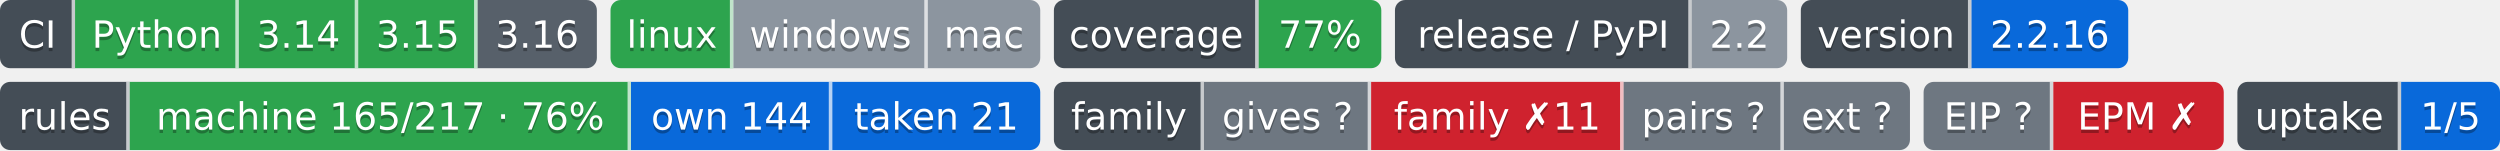
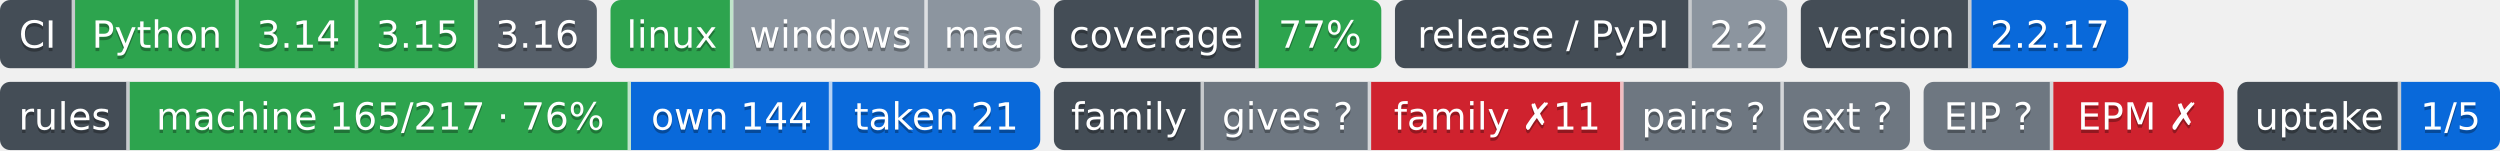
- <svg xmlns="http://www.w3.org/2000/svg" width="733" height="44" role="img" aria-label="Python: CI пройден; 3.14: CI пройден; 3.15: CI пройден; 3.16: сборки для CI ещё нет; linux: CI пройден; windows: проверка не проводилась; mac: проверка не проводилась; 77%: покрытие 77%; 2.2: выпуск v2.2.0, на PyPI не публикуется; 2.2.16: версия 2.2.16; machine 165/217 · 76%: правил каталога держится механизмом; own 144: механизм свой; taken 21: механизм взят у другого проекта; gives ?: манифеста нет — проект не издатель; family ✗11: behind; pairs ?: парных связей не объявлено; ext ?: фактов нет: .github/badges/facts.json не прочитан; EIP ?: свой: состояние отдачи; EPM ✗: release: v1.11.0 → v1.13.0 (связей 10, .github/actions/family-badge/action.yml, .github/actions/project-badge/action.yml, .github/actions/python-badge/action.yml, .github/workflows/badges.yml, .github/workflows/ci.yml); steps: &gt;=0.13,&lt;0.14 → 0.14 (.pipeline.yml:contract); 1/5: перешли на EIP: ArtVsMark/Engineering-Pipeline-Mechanisms; не прочитано у 4">
-   <clipPath id="z925218bb0">
+ <svg xmlns="http://www.w3.org/2000/svg" width="733" height="44" role="img" aria-label="Python: CI пройден; 3.14: CI пройден; 3.15: CI пройден; 3.16: сборки для CI ещё нет; linux: CI пройден; windows: проверка не проводилась; mac: проверка не проводилась; 77%: покрытие 77%; 2.2: выпуск v2.2.0, на PyPI не публикуется; 2.2.17: версия 2.2.17; machine 165/217 · 76%: правил каталога держится механизмом; own 144: механизм свой; taken 21: механизм взят у другого проекта; gives ?: манифеста нет — проект не издатель; family ✗11: behind; pairs ?: парных связей не объявлено; ext ?: фактов нет: .github/badges/facts.json не прочитан; EIP ?: свой: состояние отдачи; EPM ✗: release: v1.11.0 → v1.13.0 (связей 10, .github/actions/family-badge/action.yml, .github/actions/project-badge/action.yml, .github/actions/python-badge/action.yml, .github/workflows/badges.yml, .github/workflows/ci.yml); steps: &gt;=0.13,&lt;0.14 → 0.14 (.pipeline.yml:contract); 1/5: перешли на EIP: ArtVsMark/Engineering-Pipeline-Mechanisms; не прочитано у 4">
+   <clipPath id="zaa6a1b230">
    <rect width="175" height="20" rx="3" x="0" />
  </clipPath>
-   <clipPath id="z925218bb1">
+   <clipPath id="zaa6a1b231">
    <rect width="126" height="20" rx="3" x="179" />
  </clipPath>
-   <clipPath id="z925218bb2">
+   <clipPath id="zaa6a1b232">
    <rect width="96" height="20" rx="3" x="309" />
  </clipPath>
-   <clipPath id="z925218bb3">
+   <clipPath id="zaa6a1b233">
    <rect width="115" height="20" rx="3" x="409" />
  </clipPath>
-   <clipPath id="z925218bb4">
+   <clipPath id="zaa6a1b234">
    <rect width="96" height="20" rx="3" x="528" />
  </clipPath>
  <g>
-     <rect x="0" width="22" height="20" fill="#444d56" clip-path="url(#z925218bb0)" />
-     <rect x="22" width="48" height="20" fill="#2da44e" clip-path="url(#z925218bb0)" />
-     <rect x="70" width="35" height="20" fill="#2da44e" clip-path="url(#z925218bb0)" />
-     <rect x="105" width="35" height="20" fill="#2da44e" clip-path="url(#z925218bb0)" />
-     <rect x="140" width="35" height="20" fill="#57606a" clip-path="url(#z925218bb0)" />
-     <rect x="179" width="36" height="20" fill="#2da44e" clip-path="url(#z925218bb1)" />
-     <rect x="215" width="57" height="20" fill="#8c959f" clip-path="url(#z925218bb1)" />
-     <rect x="272" width="33" height="20" fill="#8c959f" clip-path="url(#z925218bb1)" />
-     <rect x="309" width="60" height="20" fill="#444d56" clip-path="url(#z925218bb2)" />
-     <rect x="369" width="36" height="20" fill="#2da44e" clip-path="url(#z925218bb2)" />
-     <rect x="409" width="87" height="20" fill="#444d56" clip-path="url(#z925218bb3)" />
-     <rect x="496" width="28" height="20" fill="#8c959f" clip-path="url(#z925218bb3)" />
-     <rect x="528" width="50" height="20" fill="#444d56" clip-path="url(#z925218bb4)" />
-     <rect x="578" width="46" height="20" fill="#0969da" clip-path="url(#z925218bb4)" />
+     <rect x="0" width="22" height="20" fill="#444d56" clip-path="url(#zaa6a1b230)" />
+     <rect x="22" width="48" height="20" fill="#2da44e" clip-path="url(#zaa6a1b230)" />
+     <rect x="70" width="35" height="20" fill="#2da44e" clip-path="url(#zaa6a1b230)" />
+     <rect x="105" width="35" height="20" fill="#2da44e" clip-path="url(#zaa6a1b230)" />
+     <rect x="140" width="35" height="20" fill="#57606a" clip-path="url(#zaa6a1b230)" />
+     <rect x="179" width="36" height="20" fill="#2da44e" clip-path="url(#zaa6a1b231)" />
+     <rect x="215" width="57" height="20" fill="#8c959f" clip-path="url(#zaa6a1b231)" />
+     <rect x="272" width="33" height="20" fill="#8c959f" clip-path="url(#zaa6a1b231)" />
+     <rect x="309" width="60" height="20" fill="#444d56" clip-path="url(#zaa6a1b232)" />
+     <rect x="369" width="36" height="20" fill="#2da44e" clip-path="url(#zaa6a1b232)" />
+     <rect x="409" width="87" height="20" fill="#444d56" clip-path="url(#zaa6a1b233)" />
+     <rect x="496" width="28" height="20" fill="#8c959f" clip-path="url(#zaa6a1b233)" />
+     <rect x="528" width="50" height="20" fill="#444d56" clip-path="url(#zaa6a1b234)" />
+     <rect x="578" width="46" height="20" fill="#0969da" clip-path="url(#zaa6a1b234)" />
    <rect x="21" width="1" height="20" fill="#fff" fill-opacity=".7" />
    <rect x="69" width="1" height="20" fill="#fff" fill-opacity=".7" />
    <rect x="104" width="1" height="20" fill="#fff" fill-opacity=".7" />
    <rect x="139" width="1" height="20" fill="#fff" fill-opacity=".7" />
    <rect x="214" width="1" height="20" fill="#fff" fill-opacity=".7" />
    <rect x="271" width="1" height="20" fill="#fff" fill-opacity=".7" />
    <rect x="368" width="1" height="20" fill="#fff" fill-opacity=".7" />
    <rect x="495" width="1" height="20" fill="#fff" fill-opacity=".7" />
    <rect x="577" width="1" height="20" fill="#fff" fill-opacity=".7" />
  </g>
  <g fill="#fff" text-anchor="middle" font-family="Verdana,Geneva,DejaVu Sans,sans-serif" font-size="11">
    <text x="11.0" y="15" fill="#010101" fill-opacity=".3">CI</text>
    <text x="11.0" y="14">CI</text>
    <text x="46.0" y="15" fill="#010101" fill-opacity=".3">Python</text>
    <text x="46.0" y="14">Python</text>
    <text x="87.5" y="15" fill="#010101" fill-opacity=".3">3.14</text>
    <text x="87.5" y="14">3.14</text>
    <text x="122.5" y="15" fill="#010101" fill-opacity=".3">3.15</text>
    <text x="122.5" y="14">3.15</text>
    <text x="157.5" y="15" fill="#010101" fill-opacity=".3">3.16</text>
    <text x="157.5" y="14">3.16</text>
    <text x="197.0" y="15" fill="#010101" fill-opacity=".3">linux</text>
    <text x="197.0" y="14">linux</text>
    <text x="243.5" y="15" fill="#010101" fill-opacity=".3">windows</text>
    <text x="243.5" y="14">windows</text>
    <text x="288.5" y="15" fill="#010101" fill-opacity=".3">mac</text>
    <text x="288.5" y="14">mac</text>
    <text x="339.0" y="15" fill="#010101" fill-opacity=".3">coverage</text>
    <text x="339.0" y="14">coverage</text>
    <text x="387.0" y="15" fill="#010101" fill-opacity=".3">77%</text>
    <text x="387.0" y="14">77%</text>
    <text x="452.5" y="15" fill="#010101" fill-opacity=".3">release / PyPI</text>
    <text x="452.5" y="14">release / PyPI</text>
    <text x="510.0" y="15" fill="#010101" fill-opacity=".3">2.2</text>
    <text x="510.0" y="14">2.2</text>
    <text x="553.0" y="15" fill="#010101" fill-opacity=".3">version</text>
    <text x="553.0" y="14">version</text>
-     <text x="601.0" y="15" fill="#010101" fill-opacity=".3">2.2.16</text>
-     <text x="601.0" y="14">2.2.16</text>
+     <text x="601.0" y="15" fill="#010101" fill-opacity=".3">2.2.17</text>
+     <text x="601.0" y="14">2.2.17</text>
  </g>
  <clipPath id="z5e4e20690">
    <rect y="24" width="305" height="20" rx="3" x="0" />
  </clipPath>
  <clipPath id="z5e4e20691">
    <rect y="24" width="251" height="20" rx="3" x="309" />
  </clipPath>
  <clipPath id="z5e4e20692">
    <rect y="24" width="88" height="20" rx="3" x="564" />
  </clipPath>
  <clipPath id="z5e4e20693">
    <rect y="24" width="77" height="20" rx="3" x="656" />
  </clipPath>
  <g>
    <rect x="0" y="24" width="38" height="20" fill="#444d56" clip-path="url(#z5e4e20690)" />
    <rect x="38" y="24" width="147" height="20" fill="#2da44e" clip-path="url(#z5e4e20690)" />
    <rect x="185" y="24" width="59" height="20" fill="#0969da" clip-path="url(#z5e4e20690)" />
    <rect x="244" y="24" width="61" height="20" fill="#0969da" clip-path="url(#z5e4e20690)" />
    <rect x="309" y="24" width="44" height="20" fill="#444d56" clip-path="url(#z5e4e20691)" />
    <rect x="353" y="24" width="49" height="20" fill="#6e7781" clip-path="url(#z5e4e20691)" />
    <rect x="402" y="24" width="74" height="20" fill="#cf222e" clip-path="url(#z5e4e20691)" />
    <rect x="476" y="24" width="47" height="20" fill="#6e7781" clip-path="url(#z5e4e20691)" />
    <rect x="523" y="24" width="37" height="20" fill="#6e7781" clip-path="url(#z5e4e20691)" />
    <rect x="564" y="24" width="38" height="20" fill="#6e7781" clip-path="url(#z5e4e20692)" />
    <rect x="602" y="24" width="50" height="20" fill="#cf222e" clip-path="url(#z5e4e20692)" />
    <rect x="656" y="24" width="48" height="20" fill="#444d56" clip-path="url(#z5e4e20693)" />
    <rect x="704" y="24" width="29" height="20" fill="#0969da" clip-path="url(#z5e4e20693)" />
    <rect x="37" y="24" width="1" height="20" fill="#fff" fill-opacity=".7" />
    <rect x="184" y="24" width="1" height="20" fill="#fff" fill-opacity=".7" />
    <rect x="243" y="24" width="1" height="20" fill="#fff" fill-opacity=".7" />
    <rect x="352" y="24" width="1" height="20" fill="#fff" fill-opacity=".7" />
    <rect x="401" y="24" width="1" height="20" fill="#fff" fill-opacity=".7" />
    <rect x="475" y="24" width="1" height="20" fill="#fff" fill-opacity=".7" />
    <rect x="522" y="24" width="1" height="20" fill="#fff" fill-opacity=".7" />
    <rect x="601" y="24" width="1" height="20" fill="#fff" fill-opacity=".7" />
    <rect x="703" y="24" width="1" height="20" fill="#fff" fill-opacity=".7" />
  </g>
  <g fill="#fff" text-anchor="middle" font-family="Verdana,Geneva,DejaVu Sans,sans-serif" font-size="11">
    <text x="19.0" y="39" fill="#010101" fill-opacity=".3">rules</text>
    <text x="19.0" y="38">rules</text>
    <text x="111.5" y="39" fill="#010101" fill-opacity=".3">machine 165/217 · 76%</text>
    <text x="111.5" y="38">machine 165/217 · 76%</text>
    <text x="214.5" y="39" fill="#010101" fill-opacity=".3">own 144</text>
    <text x="214.5" y="38">own 144</text>
    <text x="274.5" y="39" fill="#010101" fill-opacity=".3">taken 21</text>
    <text x="274.5" y="38">taken 21</text>
    <text x="331.0" y="39" fill="#010101" fill-opacity=".3">family</text>
    <text x="331.0" y="38">family</text>
    <text x="377.5" y="39" fill="#010101" fill-opacity=".3">gives ?</text>
    <text x="377.5" y="38">gives ?</text>
    <text x="439.0" y="39" fill="#010101" fill-opacity=".3">family ✗11</text>
    <text x="439.0" y="38">family ✗11</text>
    <text x="499.5" y="39" fill="#010101" fill-opacity=".3">pairs ?</text>
    <text x="499.5" y="38">pairs ?</text>
    <text x="541.5" y="39" fill="#010101" fill-opacity=".3">ext ?</text>
    <text x="541.5" y="38">ext ?</text>
    <text x="583.0" y="39" fill="#010101" fill-opacity=".3">EIP ?</text>
    <text x="583.0" y="38">EIP ?</text>
    <text x="627.0" y="39" fill="#010101" fill-opacity=".3">EPM ✗</text>
    <text x="627.0" y="38">EPM ✗</text>
    <text x="680.0" y="39" fill="#010101" fill-opacity=".3">uptake</text>
    <text x="680.0" y="38">uptake</text>
    <text x="718.5" y="39" fill="#010101" fill-opacity=".3">1/5</text>
    <text x="718.5" y="38">1/5</text>
  </g>
</svg>
